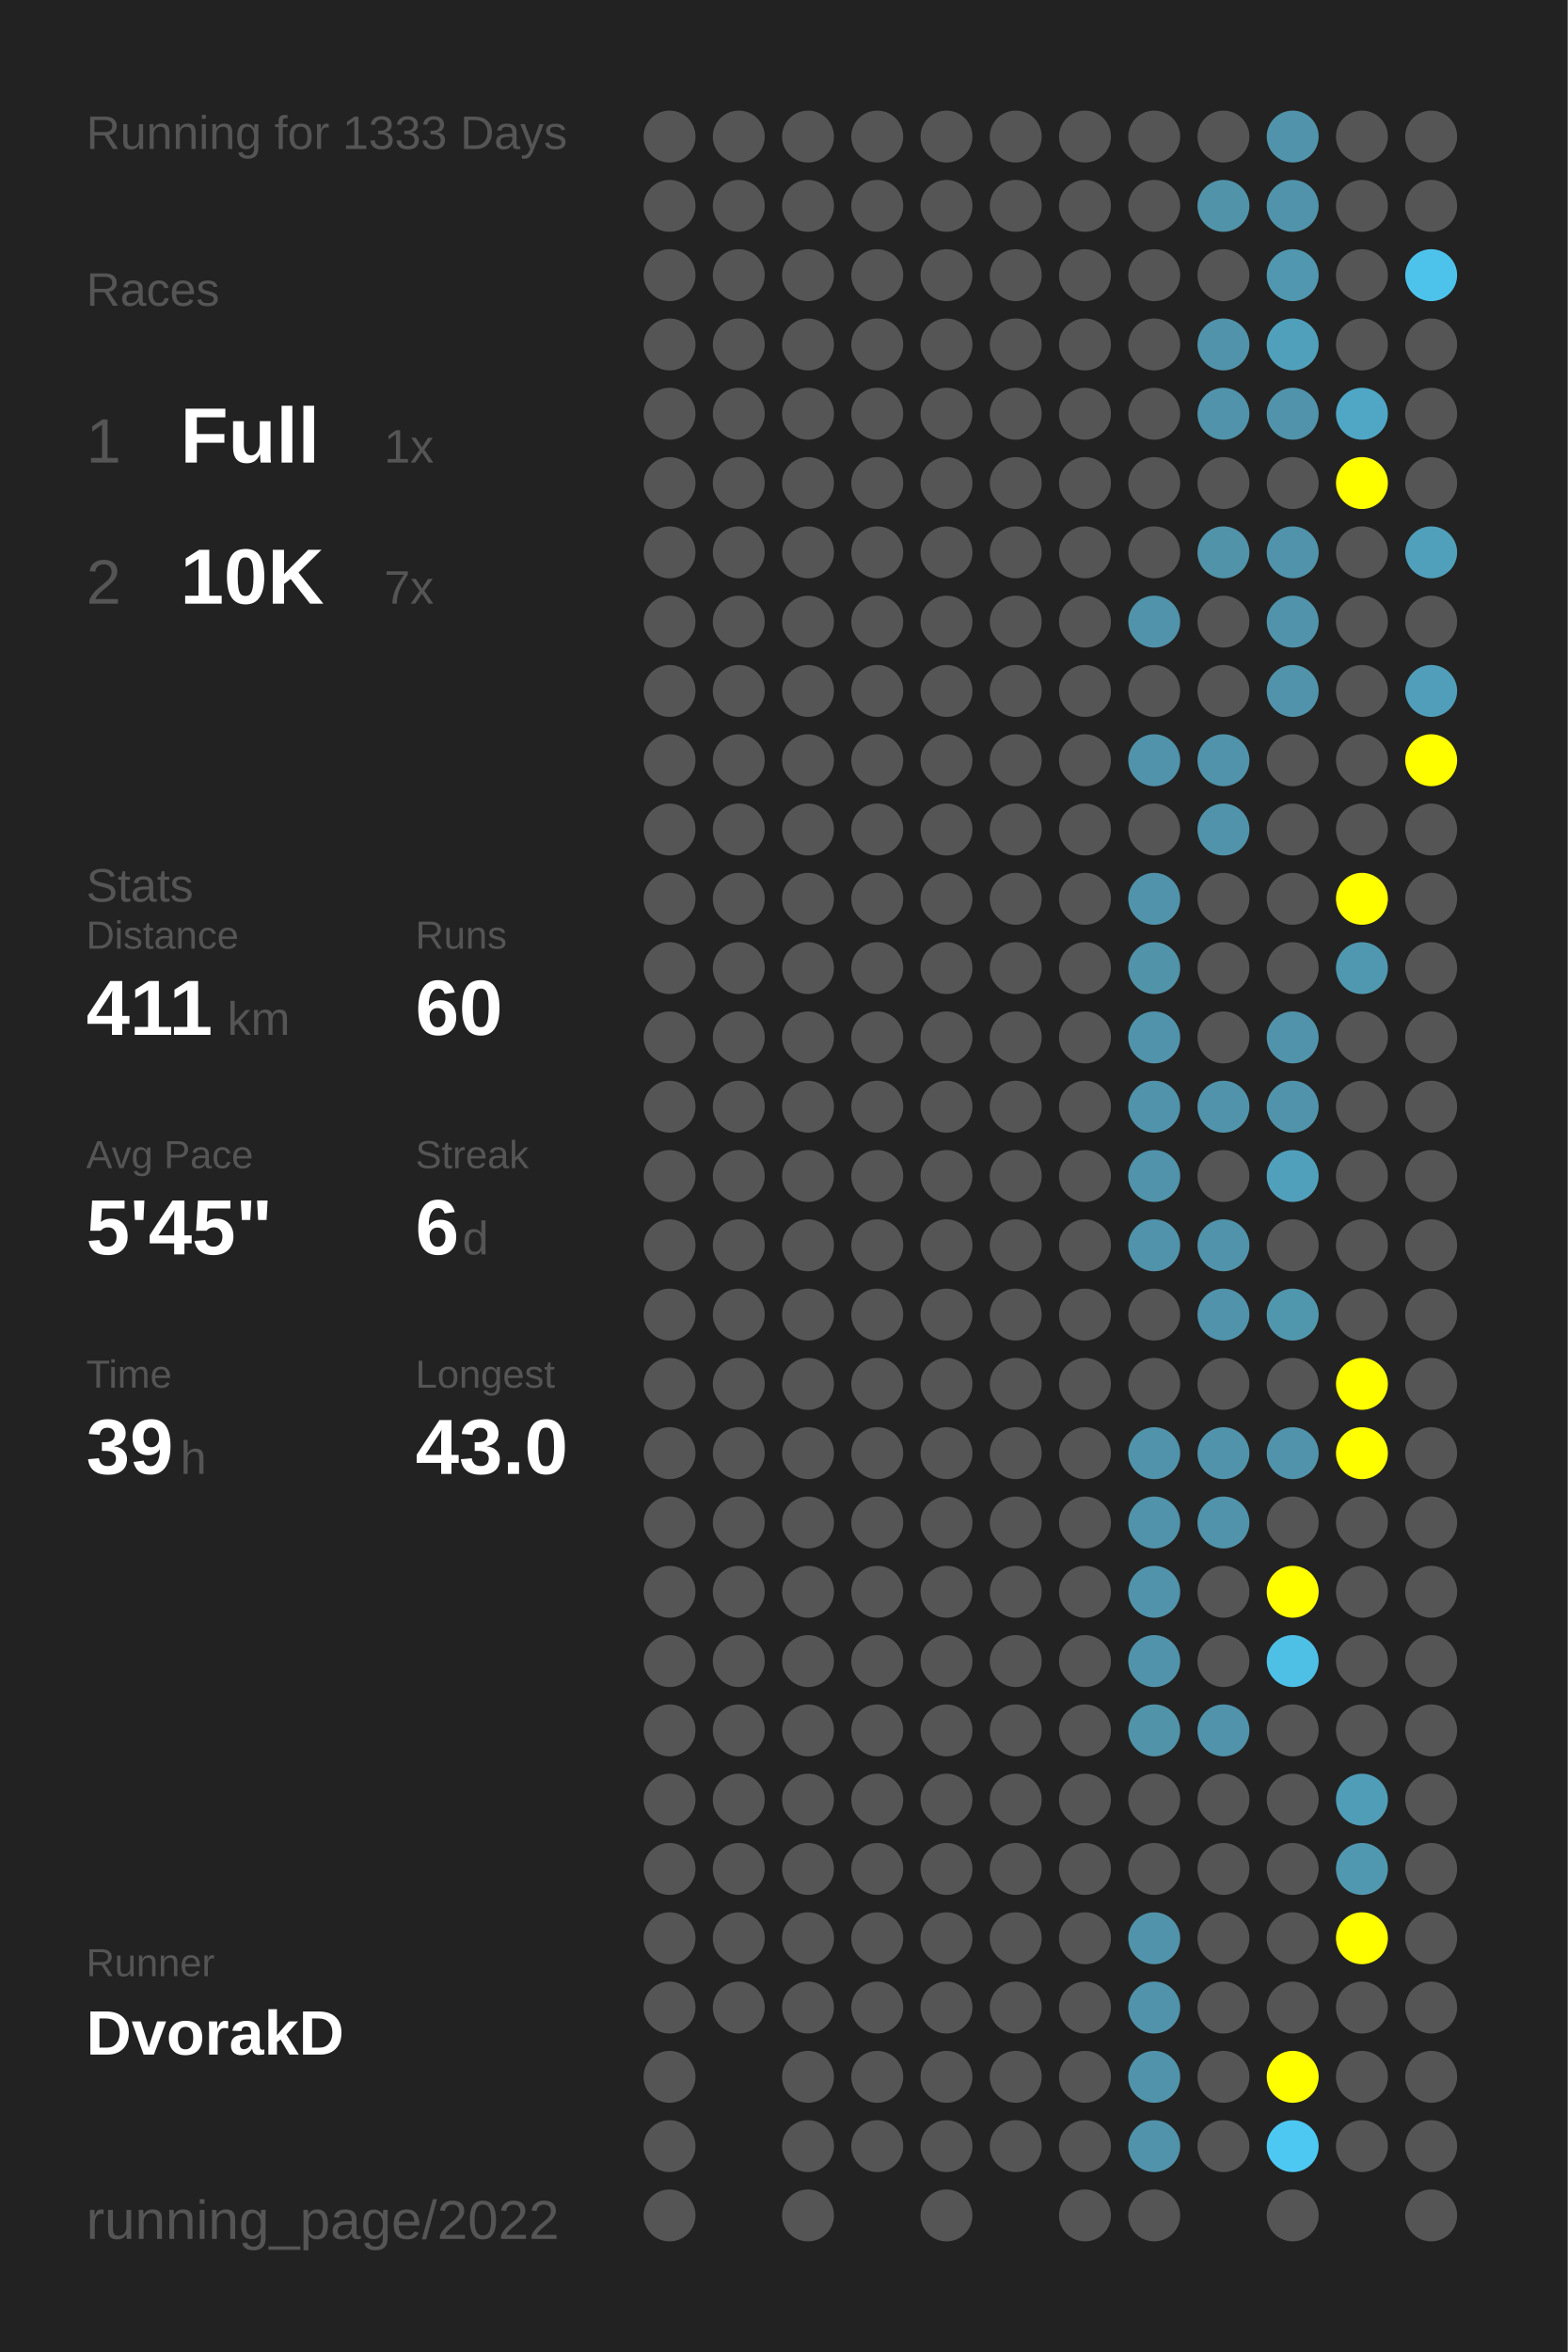
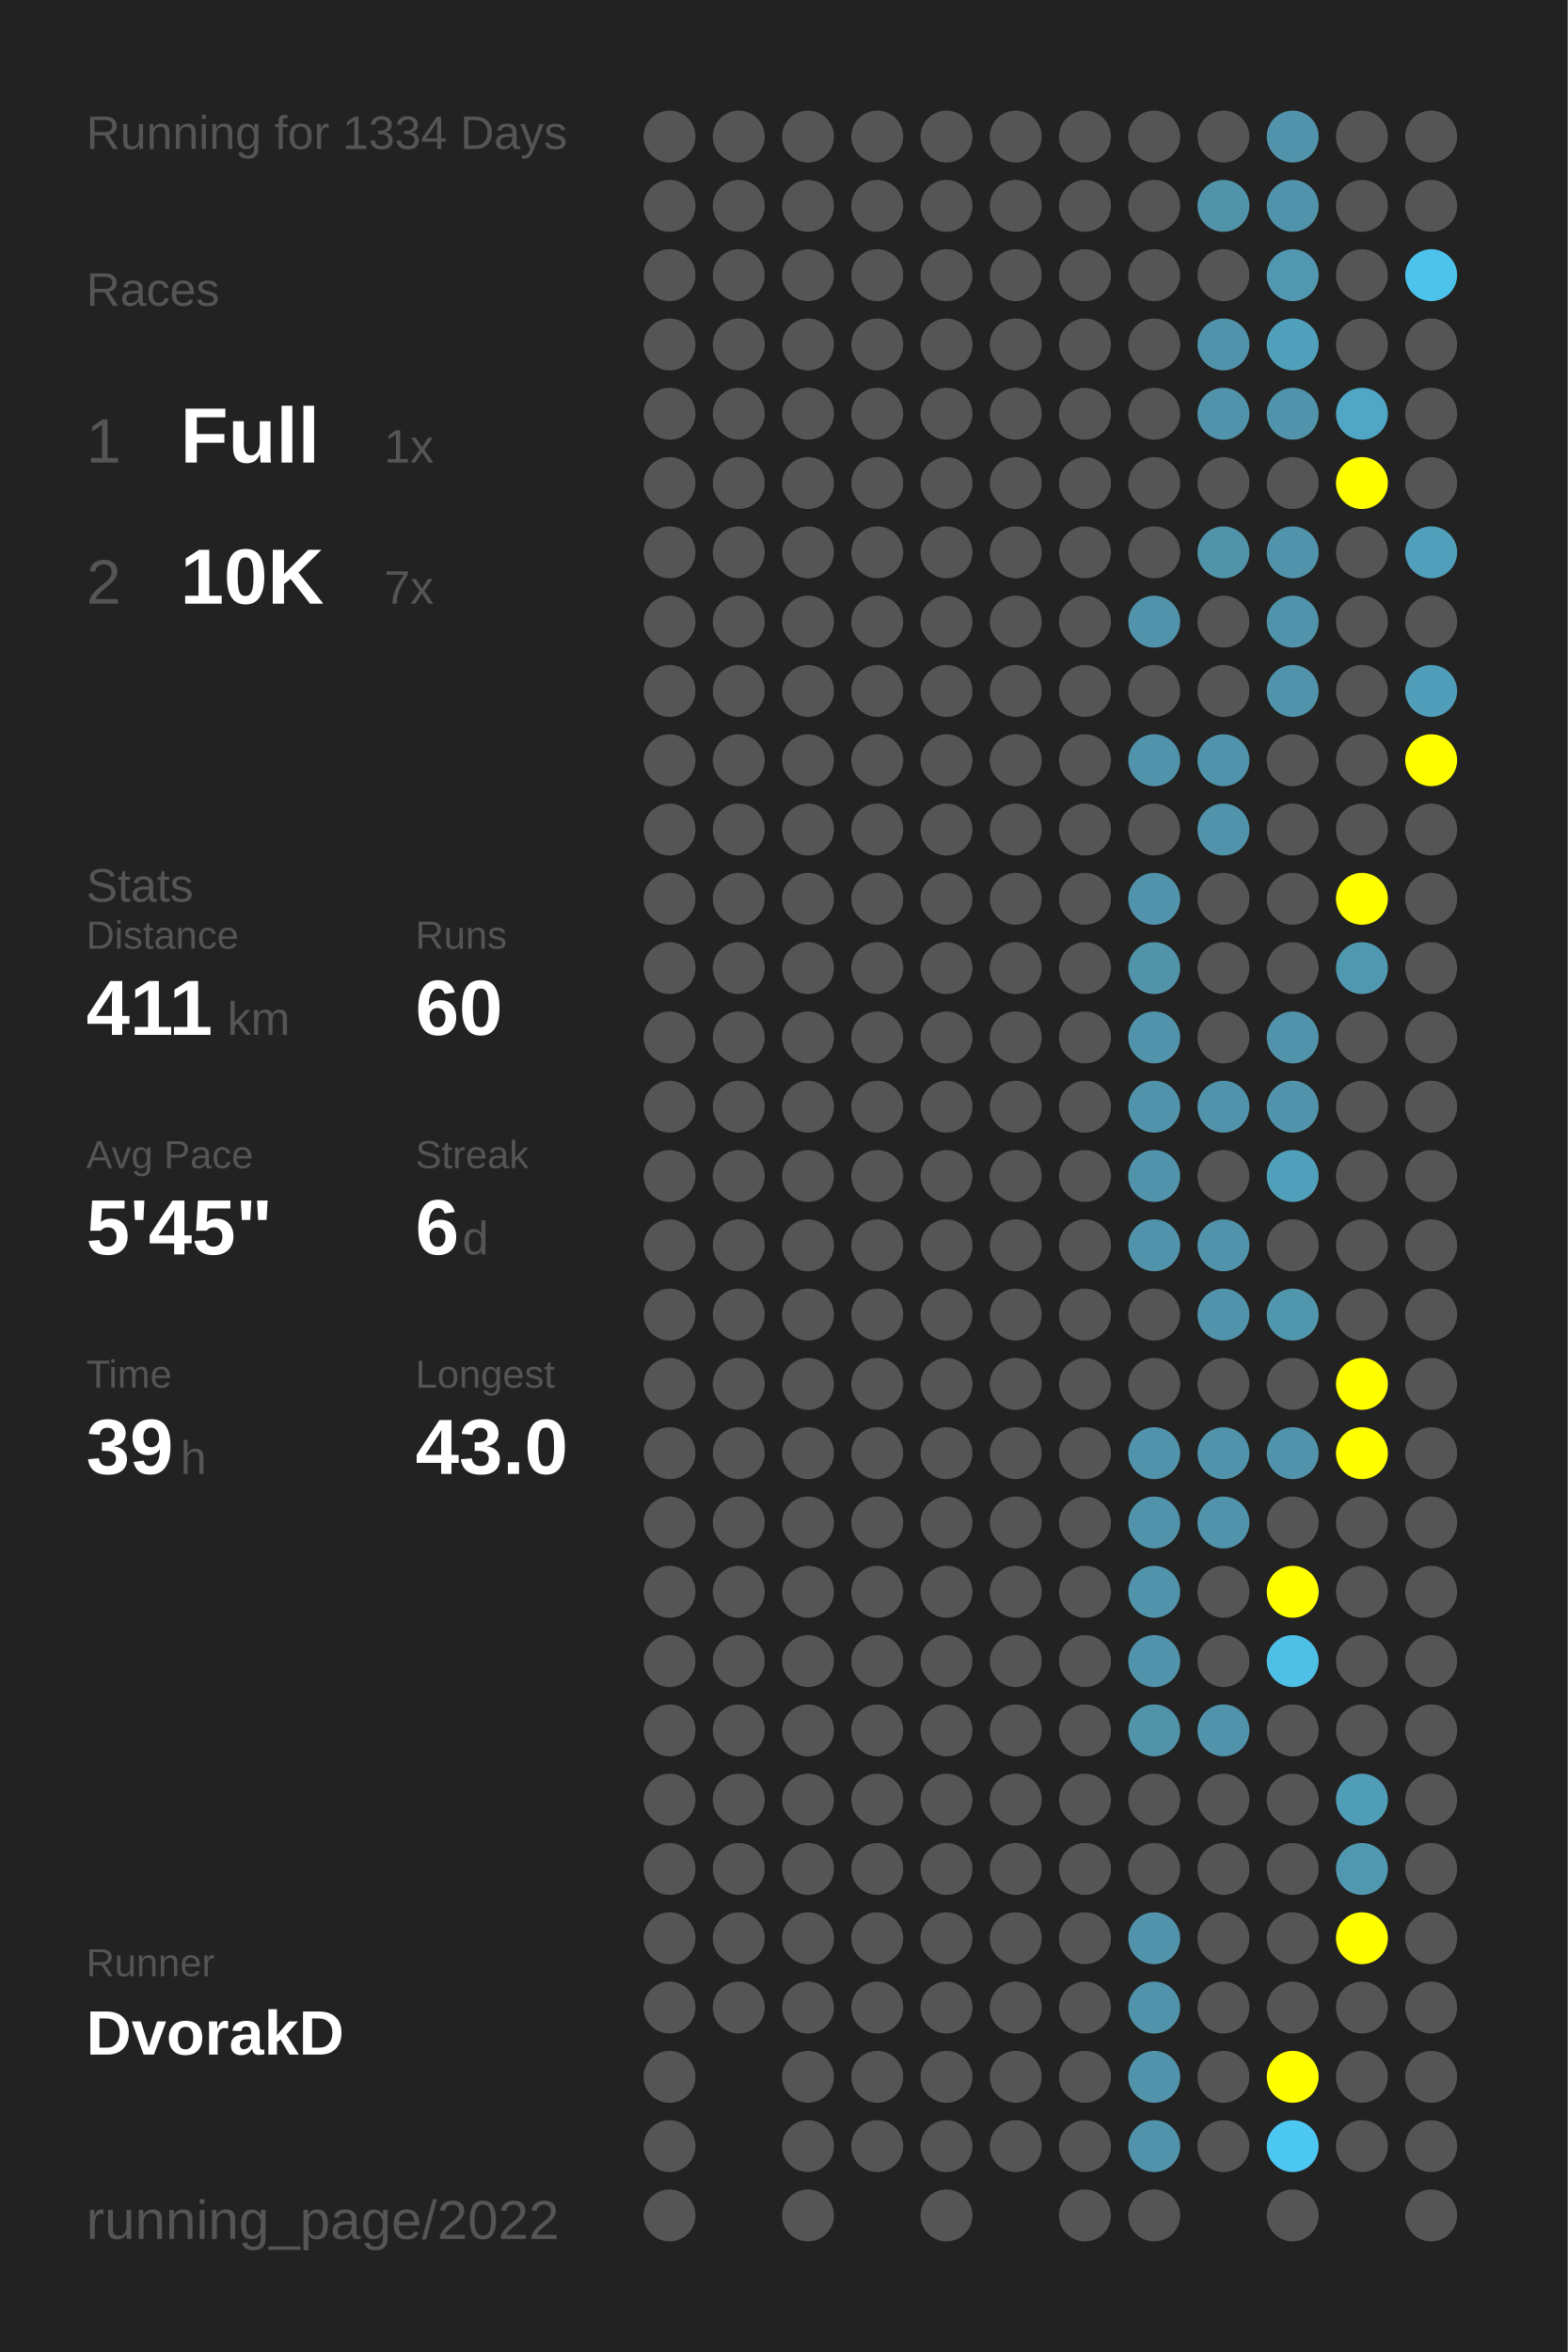
<svg xmlns="http://www.w3.org/2000/svg" baseProfile="full" height="300mm" version="1.1" viewBox="0,0,200,300" width="200mm">
  <defs />
  <rect fill="#222222" height="300" width="200" x="0" y="0" />
-   <text fill="#555555" style="font-size:6px; font-family:Arial;" x="11" y="19">Running for 1333 Days</text>
+   <text fill="#555555" style="font-size:6px; font-family:Arial;" x="11" y="19">Running for 1334 Days</text>
  <text fill="#555555" style="font-size:6px; font-family:Arial;" x="11" y="39">Races</text>
  <text fill="#555555" style="font-size:8px; font-family:Arial;" x="11" y="59">1</text>
  <text fill="#FFFFFF" style="font-size:10px; font-family:Arial; font-weight:bold;" x="23" y="59">Full</text>
  <text fill="#555555" style="font-size:6px; font-family:Arial;" x="49" y="59">1x</text>
  <text fill="#555555" style="font-size:8px; font-family:Arial;" x="11" y="77">2</text>
  <text fill="#FFFFFF" style="font-size:10px; font-family:Arial; font-weight:bold;" x="23" y="77">10K</text>
  <text fill="#555555" style="font-size:6px; font-family:Arial;" x="49" y="77">7x</text>
  <text fill="#555555" style="font-size:6px; font-family:Arial;" x="11" y="115">Stats</text>
  <text fill="#555555" style="font-size:5px; font-family:Arial;" x="11" y="121">Distance</text>
  <text fill="#FFFFFF" style="font-size:10px; font-family:Arial; font-weight:bold;" x="11" y="132">411</text>
  <text fill="#555555" style="font-size:6px; font-family:Arial;" x="29" y="132">km</text>
  <text fill="#555555" style="font-size:5px; font-family:Arial;" x="53" y="121">Runs</text>
  <text fill="#FFFFFF" style="font-size:10px; font-family:Arial; font-weight:bold;" x="53" y="132">60</text>
  <text fill="#555555" style="font-size:5px; font-family:Arial;" x="11" y="149">Avg Pace</text>
  <text fill="#FFFFFF" style="font-size:10px; font-family:Arial; font-weight:bold;" x="11" y="160">5'45"</text>
  <text fill="#555555" style="font-size:5px; font-family:Arial;" x="53" y="149">Streak</text>
  <text fill="#FFFFFF" style="font-size:10px; font-family:Arial; font-weight:bold;" x="53" y="160">6</text>
  <text fill="#555555" style="font-size:6px; font-family:Arial;" x="59" y="160">d</text>
  <text fill="#555555" style="font-size:5px; font-family:Arial;" x="11" y="177">Time</text>
  <text fill="#FFFFFF" style="font-size:10px; font-family:Arial; font-weight:bold;" x="11" y="188">39</text>
  <text fill="#555555" style="font-size:6px; font-family:Arial;" x="23" y="188">h</text>
  <text fill="#555555" style="font-size:5px; font-family:Arial;" x="53" y="177">Longest</text>
  <text fill="#FFFFFF" style="font-size:10px; font-family:Arial; font-weight:bold;" x="53" y="188">43.0</text>
  <text fill="#555555" style="font-size:5px; font-family:Arial;" x="11" y="252.065">Runner</text>
  <text fill="#FFFFFF" style="font-size:8px; font-family:Arial; font-weight:bold;" x="11" y="262.065">DvorakD</text>
  <text fill="#555555" style="font-size:7px; font-family:Arial;" x="11" y="285.581">running_page/2022</text>
  <circle cx="85.417" cy="17.419" fill="#555555" r="3.312" />
  <circle cx="85.417" cy="26.258" fill="#555555" r="3.312" />
  <circle cx="85.417" cy="35.097" fill="#555555" r="3.312" />
  <circle cx="85.417" cy="43.935" fill="#555555" r="3.312" />
  <circle cx="85.417" cy="52.774" fill="#555555" r="3.312" />
  <circle cx="85.417" cy="61.613" fill="#555555" r="3.312" />
  <circle cx="85.417" cy="70.452" fill="#555555" r="3.312" />
  <circle cx="85.417" cy="79.29" fill="#555555" r="3.312" />
  <circle cx="85.417" cy="88.129" fill="#555555" r="3.312" />
  <circle cx="85.417" cy="96.968" fill="#555555" r="3.312" />
  <circle cx="85.417" cy="105.806" fill="#555555" r="3.312" />
  <circle cx="85.417" cy="114.645" fill="#555555" r="3.312" />
  <circle cx="85.417" cy="123.484" fill="#555555" r="3.312" />
  <circle cx="85.417" cy="132.323" fill="#555555" r="3.312" />
  <circle cx="85.417" cy="141.161" fill="#555555" r="3.312" />
  <circle cx="85.417" cy="150" fill="#555555" r="3.312" />
  <circle cx="85.417" cy="158.839" fill="#555555" r="3.312" />
  <circle cx="85.417" cy="167.677" fill="#555555" r="3.312" />
  <circle cx="85.417" cy="176.516" fill="#555555" r="3.312" />
  <circle cx="85.417" cy="185.355" fill="#555555" r="3.312" />
  <circle cx="85.417" cy="194.194" fill="#555555" r="3.312" />
  <circle cx="85.417" cy="203.032" fill="#555555" r="3.312" />
  <circle cx="85.417" cy="211.871" fill="#555555" r="3.312" />
  <circle cx="85.417" cy="220.71" fill="#555555" r="3.312" />
  <circle cx="85.417" cy="229.548" fill="#555555" r="3.312" />
  <circle cx="85.417" cy="238.387" fill="#555555" r="3.312" />
  <circle cx="85.417" cy="247.226" fill="#555555" r="3.312" />
  <circle cx="85.417" cy="256.065" fill="#555555" r="3.312" />
  <circle cx="85.417" cy="264.903" fill="#555555" r="3.312" />
  <circle cx="85.417" cy="273.742" fill="#555555" r="3.312" />
  <circle cx="85.417" cy="282.581" fill="#555555" r="3.312" />
  <circle cx="94.25" cy="17.419" fill="#555555" r="3.312" />
  <circle cx="94.25" cy="26.258" fill="#555555" r="3.312" />
  <circle cx="94.25" cy="35.097" fill="#555555" r="3.312" />
  <circle cx="94.25" cy="43.935" fill="#555555" r="3.312" />
  <circle cx="94.25" cy="52.774" fill="#555555" r="3.312" />
  <circle cx="94.25" cy="61.613" fill="#555555" r="3.312" />
  <circle cx="94.25" cy="70.452" fill="#555555" r="3.312" />
  <circle cx="94.25" cy="79.29" fill="#555555" r="3.312" />
  <circle cx="94.25" cy="88.129" fill="#555555" r="3.312" />
  <circle cx="94.25" cy="96.968" fill="#555555" r="3.312" />
  <circle cx="94.25" cy="105.806" fill="#555555" r="3.312" />
  <circle cx="94.25" cy="114.645" fill="#555555" r="3.312" />
  <circle cx="94.25" cy="123.484" fill="#555555" r="3.312" />
  <circle cx="94.25" cy="132.323" fill="#555555" r="3.312" />
  <circle cx="94.25" cy="141.161" fill="#555555" r="3.312" />
  <circle cx="94.25" cy="150" fill="#555555" r="3.312" />
  <circle cx="94.25" cy="158.839" fill="#555555" r="3.312" />
  <circle cx="94.25" cy="167.677" fill="#555555" r="3.312" />
  <circle cx="94.25" cy="176.516" fill="#555555" r="3.312" />
  <circle cx="94.25" cy="185.355" fill="#555555" r="3.312" />
  <circle cx="94.25" cy="194.194" fill="#555555" r="3.312" />
  <circle cx="94.25" cy="203.032" fill="#555555" r="3.312" />
  <circle cx="94.25" cy="211.871" fill="#555555" r="3.312" />
  <circle cx="94.25" cy="220.71" fill="#555555" r="3.312" />
  <circle cx="94.25" cy="229.548" fill="#555555" r="3.312" />
  <circle cx="94.25" cy="238.387" fill="#555555" r="3.312" />
  <circle cx="94.25" cy="247.226" fill="#555555" r="3.312" />
  <circle cx="94.25" cy="256.065" fill="#555555" r="3.312" />
  <circle cx="103.083" cy="17.419" fill="#555555" r="3.312" />
  <circle cx="103.083" cy="26.258" fill="#555555" r="3.312" />
  <circle cx="103.083" cy="35.097" fill="#555555" r="3.312" />
  <circle cx="103.083" cy="43.935" fill="#555555" r="3.312" />
  <circle cx="103.083" cy="52.774" fill="#555555" r="3.312" />
  <circle cx="103.083" cy="61.613" fill="#555555" r="3.312" />
  <circle cx="103.083" cy="70.452" fill="#555555" r="3.312" />
  <circle cx="103.083" cy="79.29" fill="#555555" r="3.312" />
  <circle cx="103.083" cy="88.129" fill="#555555" r="3.312" />
  <circle cx="103.083" cy="96.968" fill="#555555" r="3.312" />
  <circle cx="103.083" cy="105.806" fill="#555555" r="3.312" />
  <circle cx="103.083" cy="114.645" fill="#555555" r="3.312" />
  <circle cx="103.083" cy="123.484" fill="#555555" r="3.312" />
  <circle cx="103.083" cy="132.323" fill="#555555" r="3.312" />
  <circle cx="103.083" cy="141.161" fill="#555555" r="3.312" />
  <circle cx="103.083" cy="150" fill="#555555" r="3.312" />
  <circle cx="103.083" cy="158.839" fill="#555555" r="3.312" />
  <circle cx="103.083" cy="167.677" fill="#555555" r="3.312" />
  <circle cx="103.083" cy="176.516" fill="#555555" r="3.312" />
  <circle cx="103.083" cy="185.355" fill="#555555" r="3.312" />
  <circle cx="103.083" cy="194.194" fill="#555555" r="3.312" />
  <circle cx="103.083" cy="203.032" fill="#555555" r="3.312" />
  <circle cx="103.083" cy="211.871" fill="#555555" r="3.312" />
  <circle cx="103.083" cy="220.71" fill="#555555" r="3.312" />
  <circle cx="103.083" cy="229.548" fill="#555555" r="3.312" />
  <circle cx="103.083" cy="238.387" fill="#555555" r="3.312" />
  <circle cx="103.083" cy="247.226" fill="#555555" r="3.312" />
  <circle cx="103.083" cy="256.065" fill="#555555" r="3.312" />
  <circle cx="103.083" cy="264.903" fill="#555555" r="3.312" />
  <circle cx="103.083" cy="273.742" fill="#555555" r="3.312" />
  <circle cx="103.083" cy="282.581" fill="#555555" r="3.312" />
  <circle cx="111.917" cy="17.419" fill="#555555" r="3.312" />
  <circle cx="111.917" cy="26.258" fill="#555555" r="3.312" />
  <circle cx="111.917" cy="35.097" fill="#555555" r="3.312" />
  <circle cx="111.917" cy="43.935" fill="#555555" r="3.312" />
  <circle cx="111.917" cy="52.774" fill="#555555" r="3.312" />
  <circle cx="111.917" cy="61.613" fill="#555555" r="3.312" />
  <circle cx="111.917" cy="70.452" fill="#555555" r="3.312" />
  <circle cx="111.917" cy="79.29" fill="#555555" r="3.312" />
  <circle cx="111.917" cy="88.129" fill="#555555" r="3.312" />
  <circle cx="111.917" cy="96.968" fill="#555555" r="3.312" />
  <circle cx="111.917" cy="105.806" fill="#555555" r="3.312" />
  <circle cx="111.917" cy="114.645" fill="#555555" r="3.312" />
  <circle cx="111.917" cy="123.484" fill="#555555" r="3.312" />
  <circle cx="111.917" cy="132.323" fill="#555555" r="3.312" />
  <circle cx="111.917" cy="141.161" fill="#555555" r="3.312" />
  <circle cx="111.917" cy="150" fill="#555555" r="3.312" />
  <circle cx="111.917" cy="158.839" fill="#555555" r="3.312" />
  <circle cx="111.917" cy="167.677" fill="#555555" r="3.312" />
  <circle cx="111.917" cy="176.516" fill="#555555" r="3.312" />
  <circle cx="111.917" cy="185.355" fill="#555555" r="3.312" />
  <circle cx="111.917" cy="194.194" fill="#555555" r="3.312" />
  <circle cx="111.917" cy="203.032" fill="#555555" r="3.312" />
  <circle cx="111.917" cy="211.871" fill="#555555" r="3.312" />
  <circle cx="111.917" cy="220.71" fill="#555555" r="3.312" />
  <circle cx="111.917" cy="229.548" fill="#555555" r="3.312" />
  <circle cx="111.917" cy="238.387" fill="#555555" r="3.312" />
  <circle cx="111.917" cy="247.226" fill="#555555" r="3.312" />
  <circle cx="111.917" cy="256.065" fill="#555555" r="3.312" />
  <circle cx="111.917" cy="264.903" fill="#555555" r="3.312" />
  <circle cx="111.917" cy="273.742" fill="#555555" r="3.312" />
  <circle cx="120.75" cy="17.419" fill="#555555" r="3.312" />
  <circle cx="120.75" cy="26.258" fill="#555555" r="3.312" />
  <circle cx="120.75" cy="35.097" fill="#555555" r="3.312" />
  <circle cx="120.75" cy="43.935" fill="#555555" r="3.312" />
  <circle cx="120.75" cy="52.774" fill="#555555" r="3.312" />
  <circle cx="120.75" cy="61.613" fill="#555555" r="3.312" />
  <circle cx="120.75" cy="70.452" fill="#555555" r="3.312" />
  <circle cx="120.75" cy="79.29" fill="#555555" r="3.312" />
  <circle cx="120.75" cy="88.129" fill="#555555" r="3.312" />
  <circle cx="120.75" cy="96.968" fill="#555555" r="3.312" />
  <circle cx="120.75" cy="105.806" fill="#555555" r="3.312" />
  <circle cx="120.75" cy="114.645" fill="#555555" r="3.312" />
  <circle cx="120.75" cy="123.484" fill="#555555" r="3.312" />
  <circle cx="120.75" cy="132.323" fill="#555555" r="3.312" />
  <circle cx="120.75" cy="141.161" fill="#555555" r="3.312" />
  <circle cx="120.75" cy="150" fill="#555555" r="3.312" />
  <circle cx="120.75" cy="158.839" fill="#555555" r="3.312" />
  <circle cx="120.75" cy="167.677" fill="#555555" r="3.312" />
  <circle cx="120.75" cy="176.516" fill="#555555" r="3.312" />
  <circle cx="120.75" cy="185.355" fill="#555555" r="3.312" />
  <circle cx="120.75" cy="194.194" fill="#555555" r="3.312" />
  <circle cx="120.75" cy="203.032" fill="#555555" r="3.312" />
  <circle cx="120.75" cy="211.871" fill="#555555" r="3.312" />
  <circle cx="120.75" cy="220.71" fill="#555555" r="3.312" />
  <circle cx="120.75" cy="229.548" fill="#555555" r="3.312" />
  <circle cx="120.75" cy="238.387" fill="#555555" r="3.312" />
  <circle cx="120.75" cy="247.226" fill="#555555" r="3.312" />
  <circle cx="120.75" cy="256.065" fill="#555555" r="3.312" />
  <circle cx="120.75" cy="264.903" fill="#555555" r="3.312" />
  <circle cx="120.75" cy="273.742" fill="#555555" r="3.312" />
  <circle cx="120.75" cy="282.581" fill="#555555" r="3.312" />
  <circle cx="129.583" cy="17.419" fill="#555555" r="3.312" />
  <circle cx="129.583" cy="26.258" fill="#555555" r="3.312" />
  <circle cx="129.583" cy="35.097" fill="#555555" r="3.312" />
  <circle cx="129.583" cy="43.935" fill="#555555" r="3.312" />
  <circle cx="129.583" cy="52.774" fill="#555555" r="3.312" />
  <circle cx="129.583" cy="61.613" fill="#555555" r="3.312" />
  <circle cx="129.583" cy="70.452" fill="#555555" r="3.312" />
  <circle cx="129.583" cy="79.29" fill="#555555" r="3.312" />
  <circle cx="129.583" cy="88.129" fill="#555555" r="3.312" />
  <circle cx="129.583" cy="96.968" fill="#555555" r="3.312" />
  <circle cx="129.583" cy="105.806" fill="#555555" r="3.312" />
  <circle cx="129.583" cy="114.645" fill="#555555" r="3.312" />
  <circle cx="129.583" cy="123.484" fill="#555555" r="3.312" />
  <circle cx="129.583" cy="132.323" fill="#555555" r="3.312" />
  <circle cx="129.583" cy="141.161" fill="#555555" r="3.312" />
  <circle cx="129.583" cy="150" fill="#555555" r="3.312" />
  <circle cx="129.583" cy="158.839" fill="#555555" r="3.312" />
  <circle cx="129.583" cy="167.677" fill="#555555" r="3.312" />
  <circle cx="129.583" cy="176.516" fill="#555555" r="3.312" />
  <circle cx="129.583" cy="185.355" fill="#555555" r="3.312" />
  <circle cx="129.583" cy="194.194" fill="#555555" r="3.312" />
  <circle cx="129.583" cy="203.032" fill="#555555" r="3.312" />
  <circle cx="129.583" cy="211.871" fill="#555555" r="3.312" />
  <circle cx="129.583" cy="220.71" fill="#555555" r="3.312" />
  <circle cx="129.583" cy="229.548" fill="#555555" r="3.312" />
  <circle cx="129.583" cy="238.387" fill="#555555" r="3.312" />
  <circle cx="129.583" cy="247.226" fill="#555555" r="3.312" />
  <circle cx="129.583" cy="256.065" fill="#555555" r="3.312" />
  <circle cx="129.583" cy="264.903" fill="#555555" r="3.312" />
  <circle cx="129.583" cy="273.742" fill="#555555" r="3.312" />
  <circle cx="138.417" cy="17.419" fill="#555555" r="3.312" />
  <circle cx="138.417" cy="26.258" fill="#555555" r="3.312" />
  <circle cx="138.417" cy="35.097" fill="#555555" r="3.312" />
  <circle cx="138.417" cy="43.935" fill="#555555" r="3.312" />
  <circle cx="138.417" cy="52.774" fill="#555555" r="3.312" />
  <circle cx="138.417" cy="61.613" fill="#555555" r="3.312" />
  <circle cx="138.417" cy="70.452" fill="#555555" r="3.312" />
  <circle cx="138.417" cy="79.29" fill="#555555" r="3.312" />
  <circle cx="138.417" cy="88.129" fill="#555555" r="3.312" />
  <circle cx="138.417" cy="96.968" fill="#555555" r="3.312" />
  <circle cx="138.417" cy="105.806" fill="#555555" r="3.312" />
  <circle cx="138.417" cy="114.645" fill="#555555" r="3.312" />
  <circle cx="138.417" cy="123.484" fill="#555555" r="3.312" />
  <circle cx="138.417" cy="132.323" fill="#555555" r="3.312" />
  <circle cx="138.417" cy="141.161" fill="#555555" r="3.312" />
  <circle cx="138.417" cy="150" fill="#555555" r="3.312" />
  <circle cx="138.417" cy="158.839" fill="#555555" r="3.312" />
  <circle cx="138.417" cy="167.677" fill="#555555" r="3.312" />
  <circle cx="138.417" cy="176.516" fill="#555555" r="3.312" />
  <circle cx="138.417" cy="185.355" fill="#555555" r="3.312" />
  <circle cx="138.417" cy="194.194" fill="#555555" r="3.312" />
  <circle cx="138.417" cy="203.032" fill="#555555" r="3.312" />
  <circle cx="138.417" cy="211.871" fill="#555555" r="3.312" />
  <circle cx="138.417" cy="220.71" fill="#555555" r="3.312" />
  <circle cx="138.417" cy="229.548" fill="#555555" r="3.312" />
  <circle cx="138.417" cy="238.387" fill="#555555" r="3.312" />
  <circle cx="138.417" cy="247.226" fill="#555555" r="3.312" />
  <circle cx="138.417" cy="256.065" fill="#555555" r="3.312" />
  <circle cx="138.417" cy="264.903" fill="#555555" r="3.312" />
  <circle cx="138.417" cy="273.742" fill="#555555" r="3.312" />
  <circle cx="138.417" cy="282.581" fill="#555555" r="3.312" />
  <circle cx="147.25" cy="17.419" fill="#555555" r="3.312" />
  <circle cx="147.25" cy="26.258" fill="#555555" r="3.312" />
  <circle cx="147.25" cy="35.097" fill="#555555" r="3.312" />
  <circle cx="147.25" cy="43.935" fill="#555555" r="3.312" />
  <circle cx="147.25" cy="52.774" fill="#555555" r="3.312" />
  <circle cx="147.25" cy="61.613" fill="#555555" r="3.312" />
  <circle cx="147.25" cy="70.452" fill="#555555" r="3.312" />
  <circle cx="147.25" cy="79.29" fill="#5093aa" r="3.312" />
  <circle cx="147.25" cy="88.129" fill="#555555" r="3.312" />
  <circle cx="147.25" cy="96.968" fill="#5093aa" r="3.312" />
  <circle cx="147.25" cy="105.806" fill="#555555" r="3.312" />
  <circle cx="147.25" cy="114.645" fill="#5093aa" r="3.312" />
  <circle cx="147.25" cy="123.484" fill="#5193a9" r="3.312" />
  <circle cx="147.25" cy="132.323" fill="#5093aa" r="3.312" />
  <circle cx="147.25" cy="141.161" fill="#5093aa" r="3.312" />
  <circle cx="147.25" cy="150" fill="#5093aa" r="3.312" />
  <circle cx="147.25" cy="158.839" fill="#5093aa" r="3.312" />
  <circle cx="147.25" cy="167.677" fill="#555555" r="3.312" />
  <circle cx="147.25" cy="176.516" fill="#555555" r="3.312" />
  <circle cx="147.25" cy="185.355" fill="#5093aa" r="3.312" />
  <circle cx="147.25" cy="194.194" fill="#5093aa" r="3.312" />
  <circle cx="147.25" cy="203.032" fill="#5093aa" r="3.312" />
  <circle cx="147.25" cy="211.871" fill="#5193aa" r="3.312" />
  <circle cx="147.25" cy="220.71" fill="#5193a9" r="3.312" />
  <circle cx="147.25" cy="229.548" fill="#555555" r="3.312" />
  <circle cx="147.25" cy="238.387" fill="#555555" r="3.312" />
  <circle cx="147.25" cy="247.226" fill="#5193aa" r="3.312" />
  <circle cx="147.25" cy="256.065" fill="#5093aa" r="3.312" />
  <circle cx="147.25" cy="264.903" fill="#5093aa" r="3.312" />
  <circle cx="147.25" cy="273.742" fill="#5093aa" r="3.312" />
  <circle cx="147.25" cy="282.581" fill="#555555" r="3.312" />
  <circle cx="156.083" cy="17.419" fill="#555555" r="3.312" />
  <circle cx="156.083" cy="26.258" fill="#5193a9" r="3.312" />
  <circle cx="156.083" cy="35.097" fill="#555555" r="3.312" />
  <circle cx="156.083" cy="43.935" fill="#5093aa" r="3.312" />
  <circle cx="156.083" cy="52.774" fill="#5093aa" r="3.312" />
  <circle cx="156.083" cy="61.613" fill="#555555" r="3.312" />
  <circle cx="156.083" cy="70.452" fill="#5193a9" r="3.312" />
  <circle cx="156.083" cy="79.29" fill="#555555" r="3.312" />
  <circle cx="156.083" cy="88.129" fill="#555555" r="3.312" />
  <circle cx="156.083" cy="96.968" fill="#5093aa" r="3.312" />
  <circle cx="156.083" cy="105.806" fill="#5093aa" r="3.312" />
  <circle cx="156.083" cy="114.645" fill="#555555" r="3.312" />
  <circle cx="156.083" cy="123.484" fill="#555555" r="3.312" />
  <circle cx="156.083" cy="132.323" fill="#555555" r="3.312" />
  <circle cx="156.083" cy="141.161" fill="#5093aa" r="3.312" />
  <circle cx="156.083" cy="150" fill="#555555" r="3.312" />
  <circle cx="156.083" cy="158.839" fill="#5093aa" r="3.312" />
  <circle cx="156.083" cy="167.677" fill="#5093aa" r="3.312" />
  <circle cx="156.083" cy="176.516" fill="#555555" r="3.312" />
  <circle cx="156.083" cy="185.355" fill="#5093aa" r="3.312" />
  <circle cx="156.083" cy="194.194" fill="#5093aa" r="3.312" />
  <circle cx="156.083" cy="203.032" fill="#555555" r="3.312" />
  <circle cx="156.083" cy="211.871" fill="#555555" r="3.312" />
  <circle cx="156.083" cy="220.71" fill="#5093aa" r="3.312" />
  <circle cx="156.083" cy="229.548" fill="#555555" r="3.312" />
  <circle cx="156.083" cy="238.387" fill="#555555" r="3.312" />
  <circle cx="156.083" cy="247.226" fill="#555555" r="3.312" />
  <circle cx="156.083" cy="256.065" fill="#555555" r="3.312" />
  <circle cx="156.083" cy="264.903" fill="#555555" r="3.312" />
  <circle cx="156.083" cy="273.742" fill="#555555" r="3.312" />
  <circle cx="164.917" cy="17.419" fill="#5093aa" r="3.312" />
  <circle cx="164.917" cy="26.258" fill="#5093aa" r="3.312" />
  <circle cx="164.917" cy="35.097" fill="#5097af" r="3.312" />
  <circle cx="164.917" cy="43.935" fill="#50a0bb" r="3.312" />
  <circle cx="164.917" cy="52.774" fill="#5093aa" r="3.312" />
  <circle cx="164.917" cy="61.613" fill="#555555" r="3.312" />
  <circle cx="164.917" cy="70.452" fill="#5093aa" r="3.312" />
  <circle cx="164.917" cy="79.29" fill="#5093aa" r="3.312" />
  <circle cx="164.917" cy="88.129" fill="#5093aa" r="3.312" />
  <circle cx="164.917" cy="96.968" fill="#555555" r="3.312" />
  <circle cx="164.917" cy="105.806" fill="#555555" r="3.312" />
  <circle cx="164.917" cy="114.645" fill="#555555" r="3.312" />
  <circle cx="164.917" cy="123.484" fill="#555555" r="3.312" />
  <circle cx="164.917" cy="132.323" fill="#5093aa" r="3.312" />
  <circle cx="164.917" cy="141.161" fill="#5093aa" r="3.312" />
  <circle cx="164.917" cy="150" fill="#50a0bc" r="3.312" />
  <circle cx="164.917" cy="158.839" fill="#555555" r="3.312" />
  <circle cx="164.917" cy="167.677" fill="#5097ae" r="3.312" />
  <circle cx="164.917" cy="176.516" fill="#555555" r="3.312" />
  <circle cx="164.917" cy="185.355" fill="#5093aa" r="3.312" />
  <circle cx="164.917" cy="194.194" fill="#555555" r="3.312" />
  <circle cx="164.917" cy="203.032" fill="#FFFF00" r="3.312" />
  <circle cx="164.917" cy="211.871" fill="#4ebfe5" r="3.312" />
  <circle cx="164.917" cy="220.71" fill="#555555" r="3.312" />
  <circle cx="164.917" cy="229.548" fill="#555555" r="3.312" />
  <circle cx="164.917" cy="238.387" fill="#555555" r="3.312" />
  <circle cx="164.917" cy="247.226" fill="#555555" r="3.312" />
  <circle cx="164.917" cy="256.065" fill="#555555" r="3.312" />
  <circle cx="164.917" cy="264.903" fill="#FFFF00" r="3.312" />
  <circle cx="164.917" cy="273.742" fill="#4dc8f2" r="3.312" />
  <circle cx="164.917" cy="282.581" fill="#555555" r="3.312" />
  <circle cx="173.75" cy="17.419" fill="#555555" r="3.312" />
  <circle cx="173.75" cy="26.258" fill="#555555" r="3.312" />
  <circle cx="173.75" cy="35.097" fill="#555555" r="3.312" />
  <circle cx="173.75" cy="43.935" fill="#555555" r="3.312" />
  <circle cx="173.75" cy="52.774" fill="#4fa7c5" r="3.312" />
  <circle cx="173.75" cy="61.613" fill="#FFFF00" r="3.312" />
  <circle cx="173.75" cy="70.452" fill="#555555" r="3.312" />
  <circle cx="173.75" cy="79.29" fill="#555555" r="3.312" />
  <circle cx="173.75" cy="88.129" fill="#555555" r="3.312" />
  <circle cx="173.75" cy="96.968" fill="#555555" r="3.312" />
  <circle cx="173.75" cy="105.806" fill="#555555" r="3.312" />
  <circle cx="173.75" cy="114.645" fill="#FFFF00" r="3.312" />
  <circle cx="173.75" cy="123.484" fill="#5098b0" r="3.312" />
  <circle cx="173.75" cy="132.323" fill="#555555" r="3.312" />
  <circle cx="173.75" cy="141.161" fill="#555555" r="3.312" />
  <circle cx="173.75" cy="150" fill="#555555" r="3.312" />
  <circle cx="173.75" cy="158.839" fill="#555555" r="3.312" />
  <circle cx="173.75" cy="167.677" fill="#555555" r="3.312" />
  <circle cx="173.75" cy="176.516" fill="#FFFF00" r="3.312" />
  <circle cx="173.75" cy="185.355" fill="#FFFF00" r="3.312" />
  <circle cx="173.75" cy="194.194" fill="#555555" r="3.312" />
  <circle cx="173.75" cy="203.032" fill="#555555" r="3.312" />
  <circle cx="173.75" cy="211.871" fill="#555555" r="3.312" />
  <circle cx="173.75" cy="220.71" fill="#555555" r="3.312" />
  <circle cx="173.75" cy="229.548" fill="#509db7" r="3.312" />
  <circle cx="173.75" cy="238.387" fill="#5098b0" r="3.312" />
  <circle cx="173.75" cy="247.226" fill="#FFFF00" r="3.312" />
  <circle cx="173.75" cy="256.065" fill="#555555" r="3.312" />
  <circle cx="173.75" cy="264.903" fill="#555555" r="3.312" />
  <circle cx="173.75" cy="273.742" fill="#555555" r="3.312" />
  <circle cx="182.583" cy="17.419" fill="#555555" r="3.312" />
  <circle cx="182.583" cy="26.258" fill="#555555" r="3.312" />
  <circle cx="182.583" cy="35.097" fill="#4dc3eb" r="3.312" />
  <circle cx="182.583" cy="43.935" fill="#555555" r="3.312" />
  <circle cx="182.583" cy="52.774" fill="#555555" r="3.312" />
  <circle cx="182.583" cy="61.613" fill="#555555" r="3.312" />
  <circle cx="182.583" cy="70.452" fill="#50a0bc" r="3.312" />
  <circle cx="182.583" cy="79.29" fill="#555555" r="3.312" />
  <circle cx="182.583" cy="88.129" fill="#509eb9" r="3.312" />
  <circle cx="182.583" cy="96.968" fill="#FFFF00" r="3.312" />
  <circle cx="182.583" cy="105.806" fill="#555555" r="3.312" />
  <circle cx="182.583" cy="114.645" fill="#555555" r="3.312" />
  <circle cx="182.583" cy="123.484" fill="#555555" r="3.312" />
  <circle cx="182.583" cy="132.323" fill="#555555" r="3.312" />
  <circle cx="182.583" cy="141.161" fill="#555555" r="3.312" />
  <circle cx="182.583" cy="150" fill="#555555" r="3.312" />
  <circle cx="182.583" cy="158.839" fill="#555555" r="3.312" />
  <circle cx="182.583" cy="167.677" fill="#555555" r="3.312" />
  <circle cx="182.583" cy="176.516" fill="#555555" r="3.312" />
  <circle cx="182.583" cy="185.355" fill="#555555" r="3.312" />
  <circle cx="182.583" cy="194.194" fill="#555555" r="3.312" />
  <circle cx="182.583" cy="203.032" fill="#555555" r="3.312" />
  <circle cx="182.583" cy="211.871" fill="#555555" r="3.312" />
  <circle cx="182.583" cy="220.71" fill="#555555" r="3.312" />
  <circle cx="182.583" cy="229.548" fill="#555555" r="3.312" />
  <circle cx="182.583" cy="238.387" fill="#555555" r="3.312" />
  <circle cx="182.583" cy="247.226" fill="#555555" r="3.312" />
  <circle cx="182.583" cy="256.065" fill="#555555" r="3.312" />
  <circle cx="182.583" cy="264.903" fill="#555555" r="3.312" />
  <circle cx="182.583" cy="273.742" fill="#555555" r="3.312" />
  <circle cx="182.583" cy="282.581" fill="#555555" r="3.312" />
</svg>
